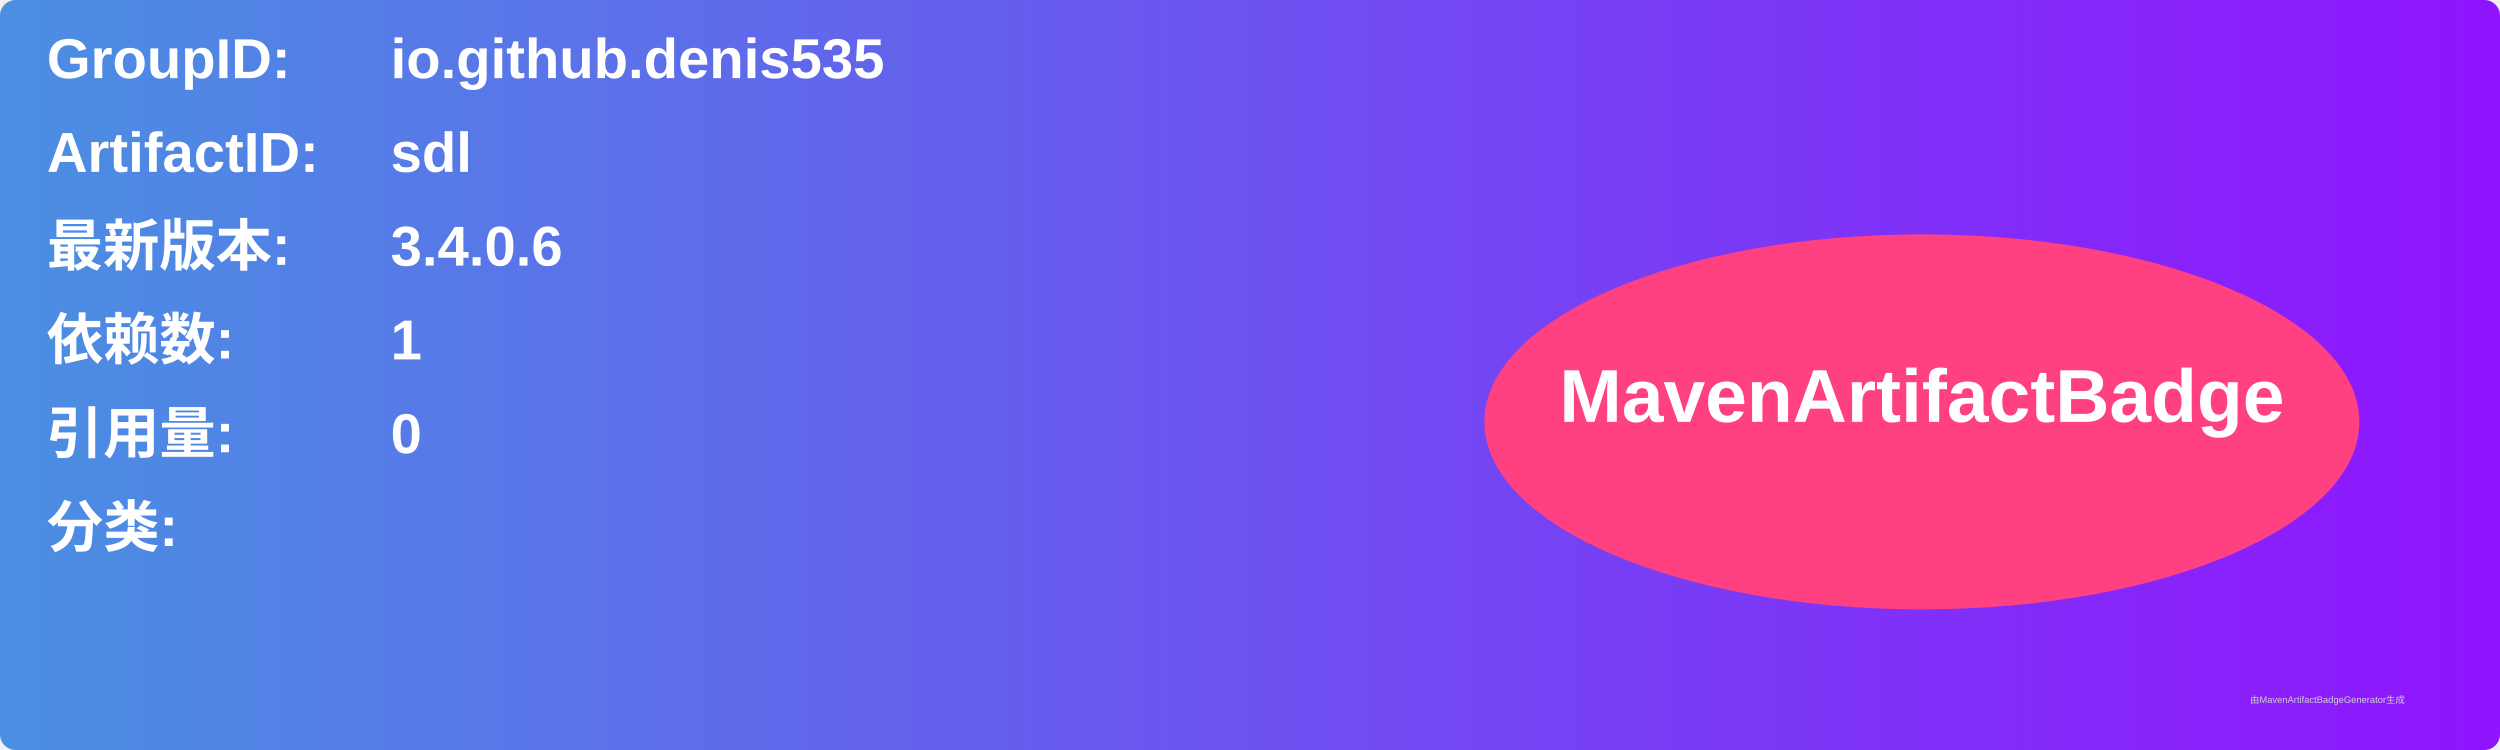
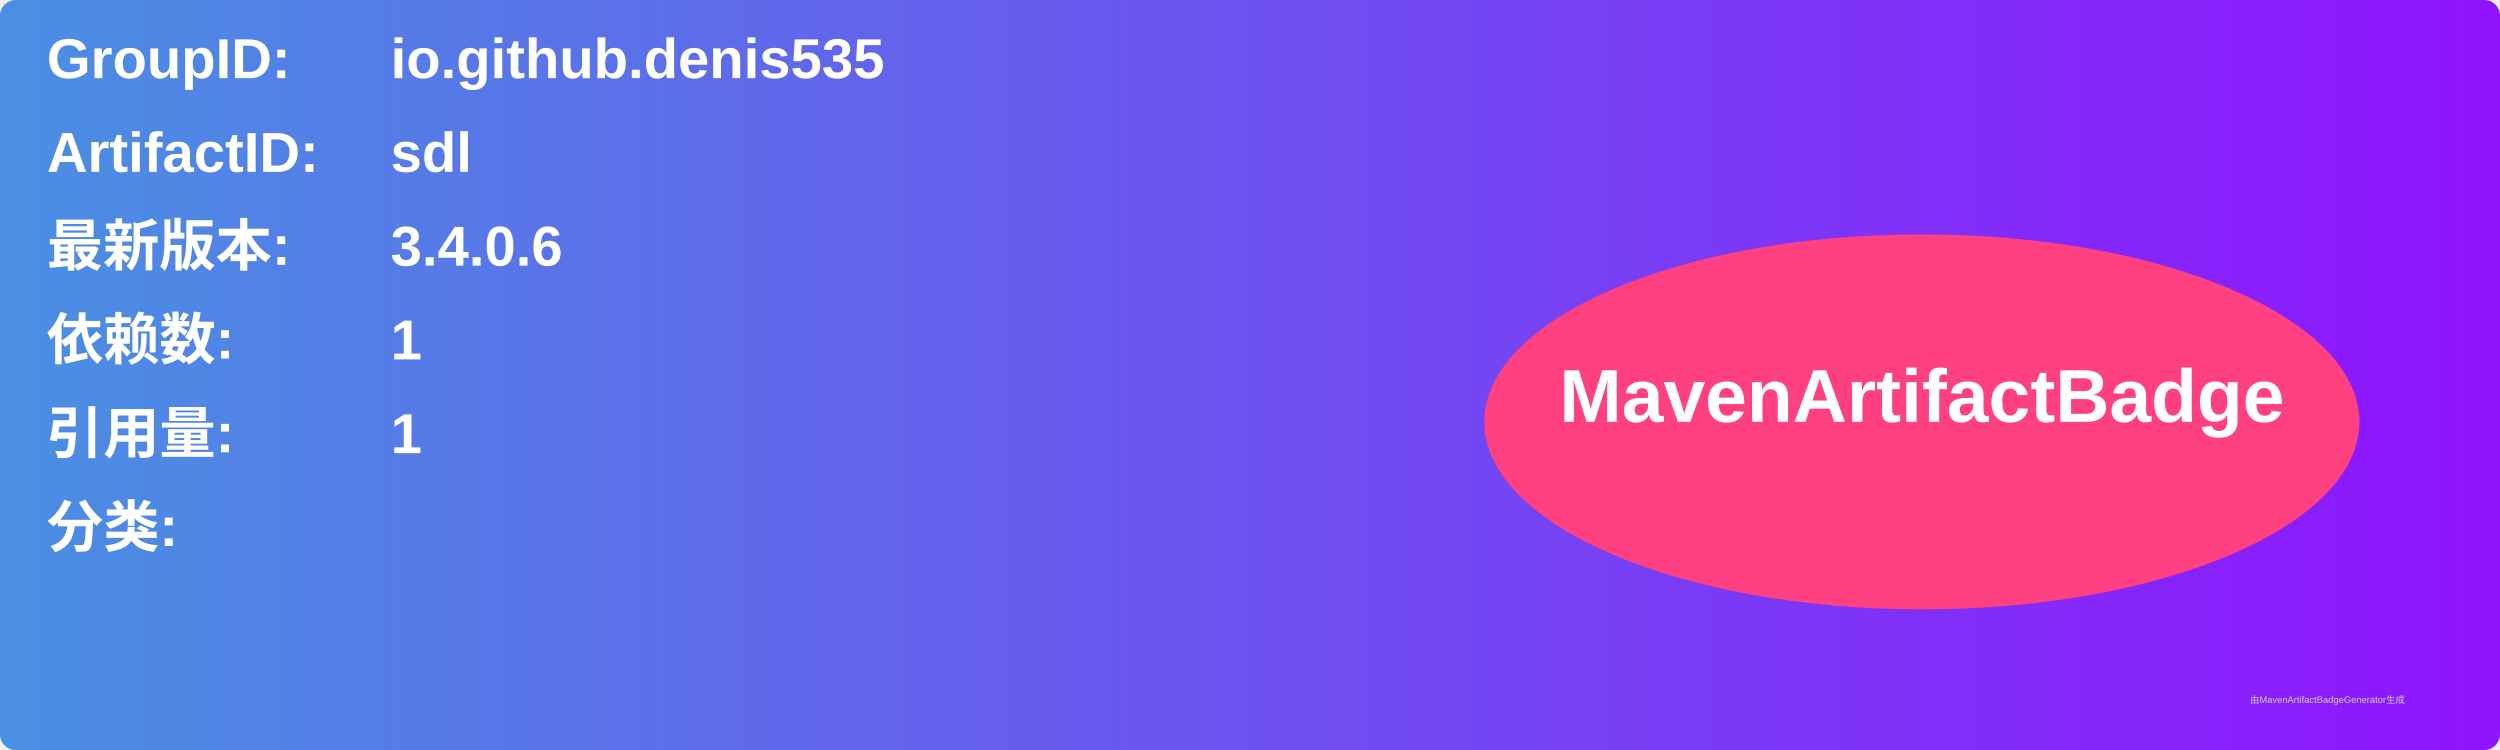
<svg xmlns="http://www.w3.org/2000/svg" width="800" height="240" viewBox="0 0 800 240">
  <linearGradient id="grad" x1="0%" y1="0%" x2="100%" y2="0%">
    <stop offset="0%" stop-color="#4a90e2" />
    <stop offset="100%" stop-color="#9013fe" />
  </linearGradient>
  <rect width="100%" height="100%" rx="5" ry="5" fill="url(#grad)" />
  <g transform="translate(15, 15)">
    <text x="0" y="10" font-family="Arial" font-size="18" fill="white" font-weight="bold" width="260">GroupID:</text>
    <text x="110" y="10" font-family="Arial" font-size="18" fill="white" font-weight="bold" width="460">io.github.denis535</text>
    <text x="0" y="40" font-family="Arial" font-size="18" fill="white" font-weight="bold" width="260">ArtifactID:</text>
    <text x="110" y="40" font-family="Arial" font-size="18" fill="white" font-weight="bold" width="460">sdl</text>
    <text x="0" y="70" font-family="Arial" font-size="18" fill="white" font-weight="bold">最新版本:</text>
    <text x="110" y="70" font-family="Arial" font-size="18" fill="white" font-weight="bold">
      <tspan font-weight="bold">3.4.0.6</tspan>
    </text>
    <text x="0" y="100" font-family="Arial" font-size="18" fill="white" font-weight="bold">依赖数: </text>
    <text x="110" y="100" font-family="Arial" font-size="18" fill="white">
      <tspan font-weight="bold">1</tspan>
    </text>
    <text x="0" y="130" font-family="Arial" font-size="18" fill="white" font-weight="bold">引用量: </text>
    <text x="110" y="130" font-family="Arial" font-size="18" fill="white">
-       <tspan font-weight="bold">0</tspan>
+       <tspan font-weight="bold">1</tspan>
    </text>
    <text x="0" y="160" font-family="Arial" font-size="18" fill="white" font-weight="bold">分类:</text>
    <text x="10" y="190" font-family="Arial" font-size="10" fill="white">
      <tspan font-weight="bold" />
    </text>
    <ellipse cx="600" cy="120" rx="140" ry="60" fill="#ff4081" />
    <text x="600" y="120" text-anchor="middle" font-family="Arial" font-size="24" fill="white" font-weight="bold">MavenArtifactBadge</text>
  </g>
  <text x="720" y="225" font-family="Arial" font-size="3" fill="#d0d0d0">由MavenArtifactBadgeGenerator生成</text>
</svg>
